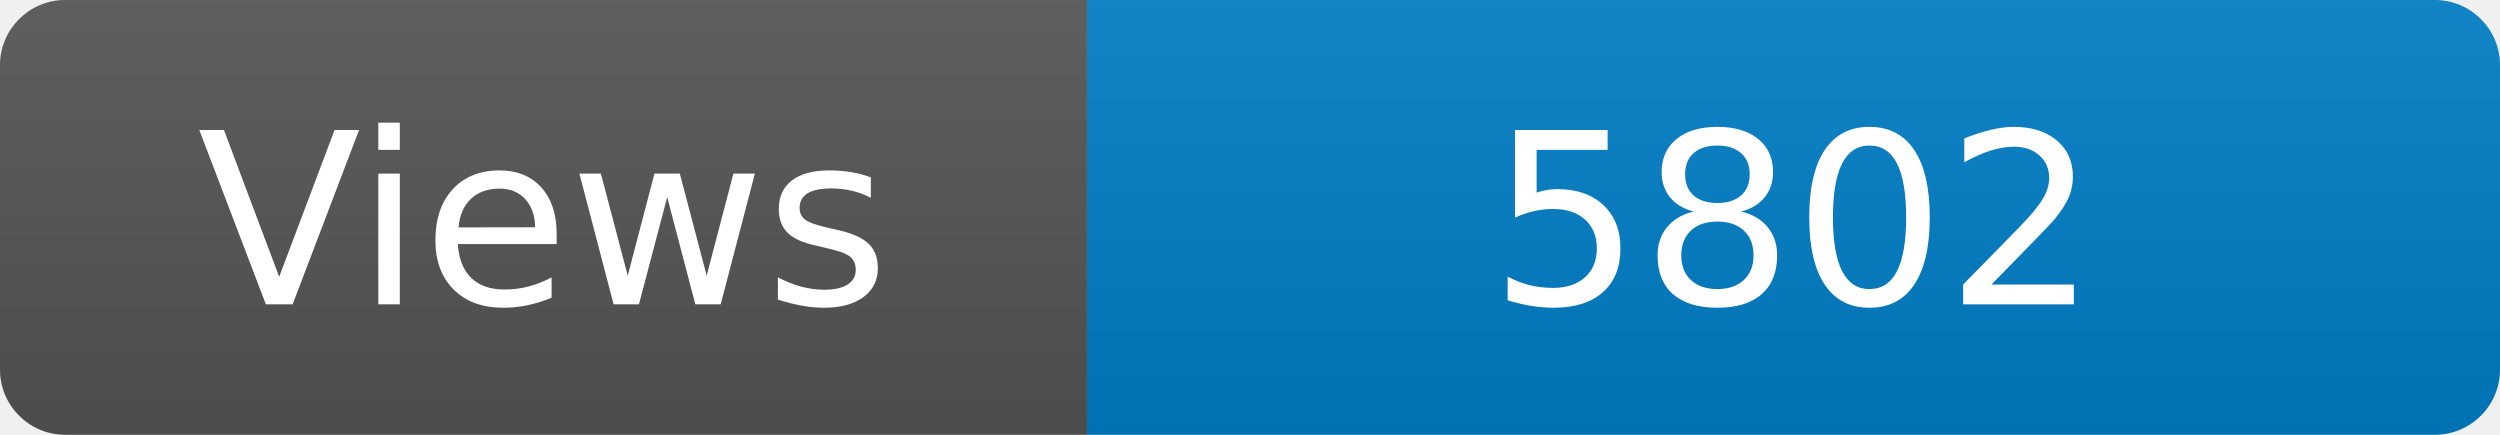
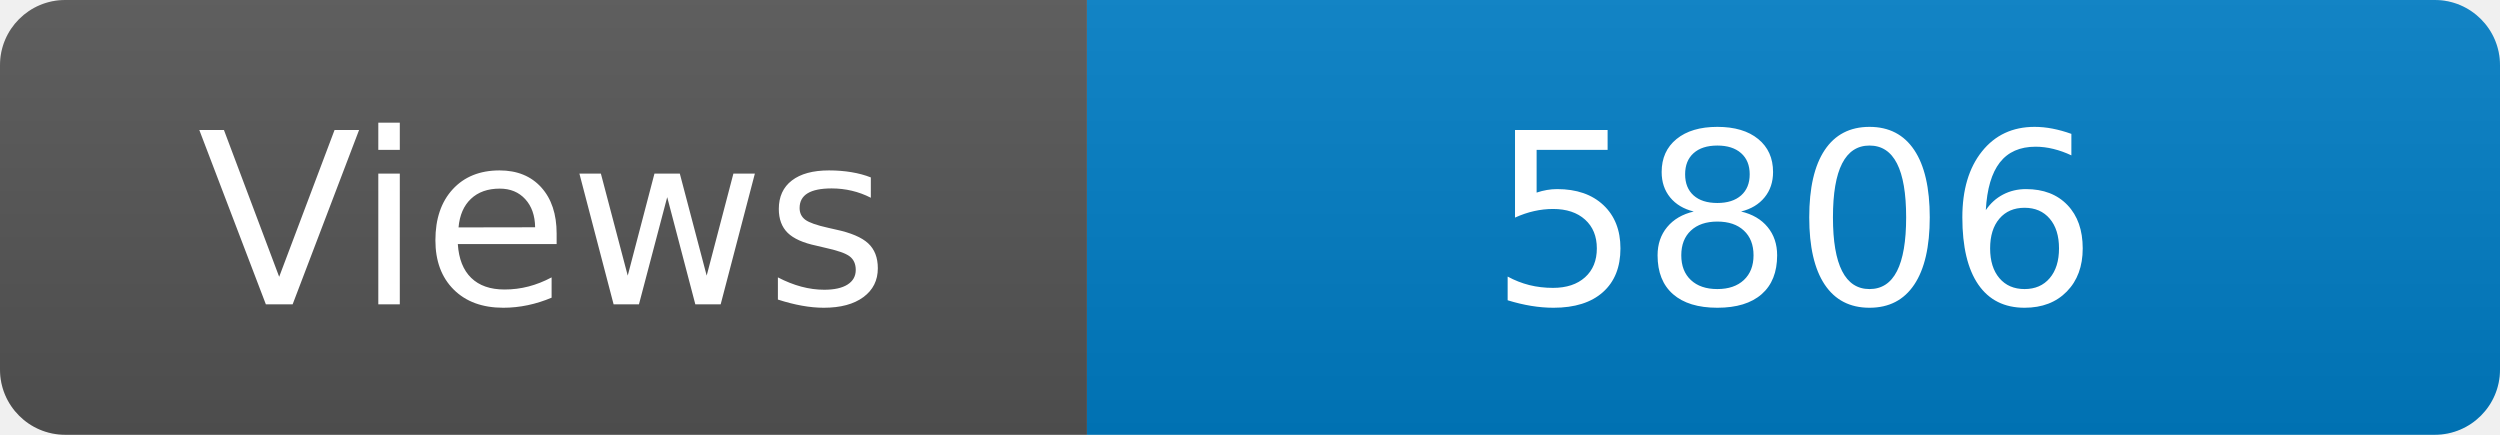
<svg xmlns="http://www.w3.org/2000/svg" width="115" height="20" role="img" aria-label="Maintained?: yes">
  <linearGradient id="s" x2="0" y2="100%">
    <stop offset="0" stop-color="#bbb" stop-opacity=".1" />
    <stop offset="1" stop-opacity=".1" />
  </linearGradient>
  <clipPath id="r">
    <rect width="115" height="20" rx="3" fill="#fff" />
  </clipPath>
  <g clip-path="url(#r)">
    <rect width="50" height="20" fill="#555" />
    <rect x="50" width="160" height="20" fill="#007ec6" />
    <rect width="115" height="20" fill="url(#s)" />
  </g>
  <g fill="#fff" text-anchor="middle" font-family="Verdana,Geneva,DejaVu Sans,sans-serif" font-size="110">
    <text x="250" y="140" transform="scale(.1)" fill="#fff">Views</text>
-     <text x="825" y="140" transform="scale(.1)" fill="#fff">5802</text>
+     <text x="825" y="140" transform="scale(.1)" fill="#fff">5806</text>
  </g>
</svg>
